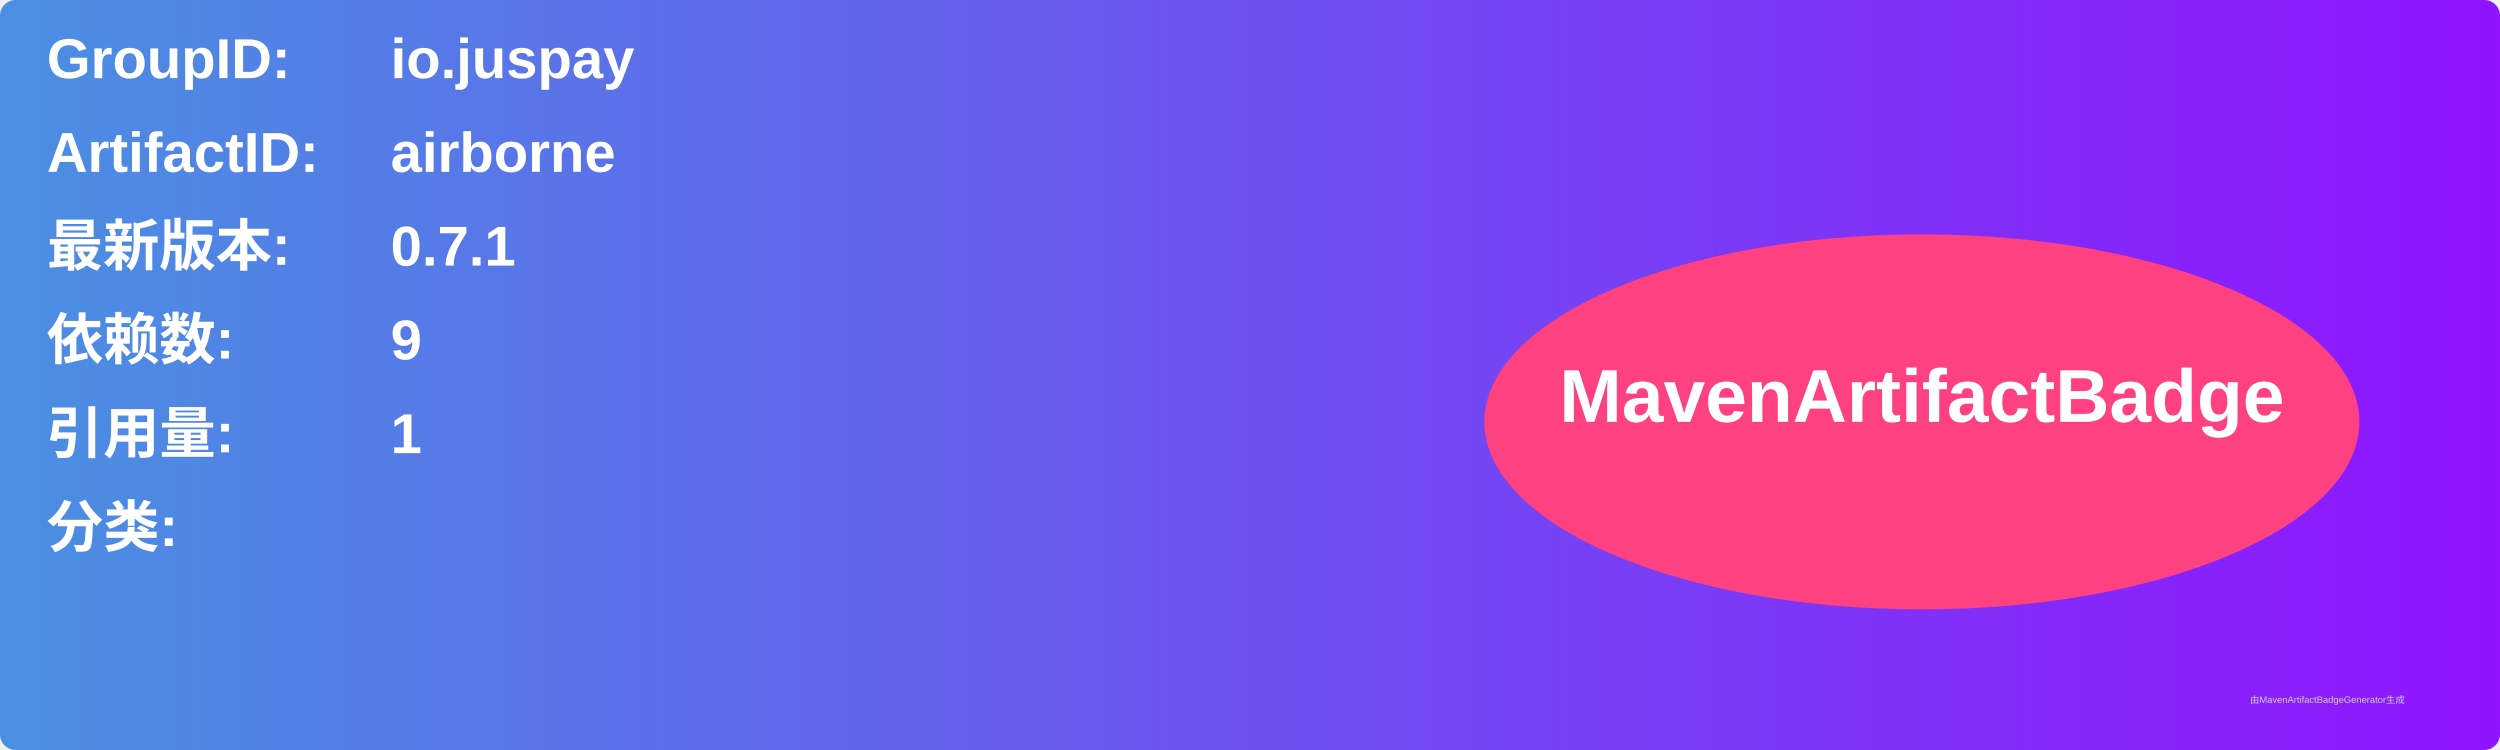
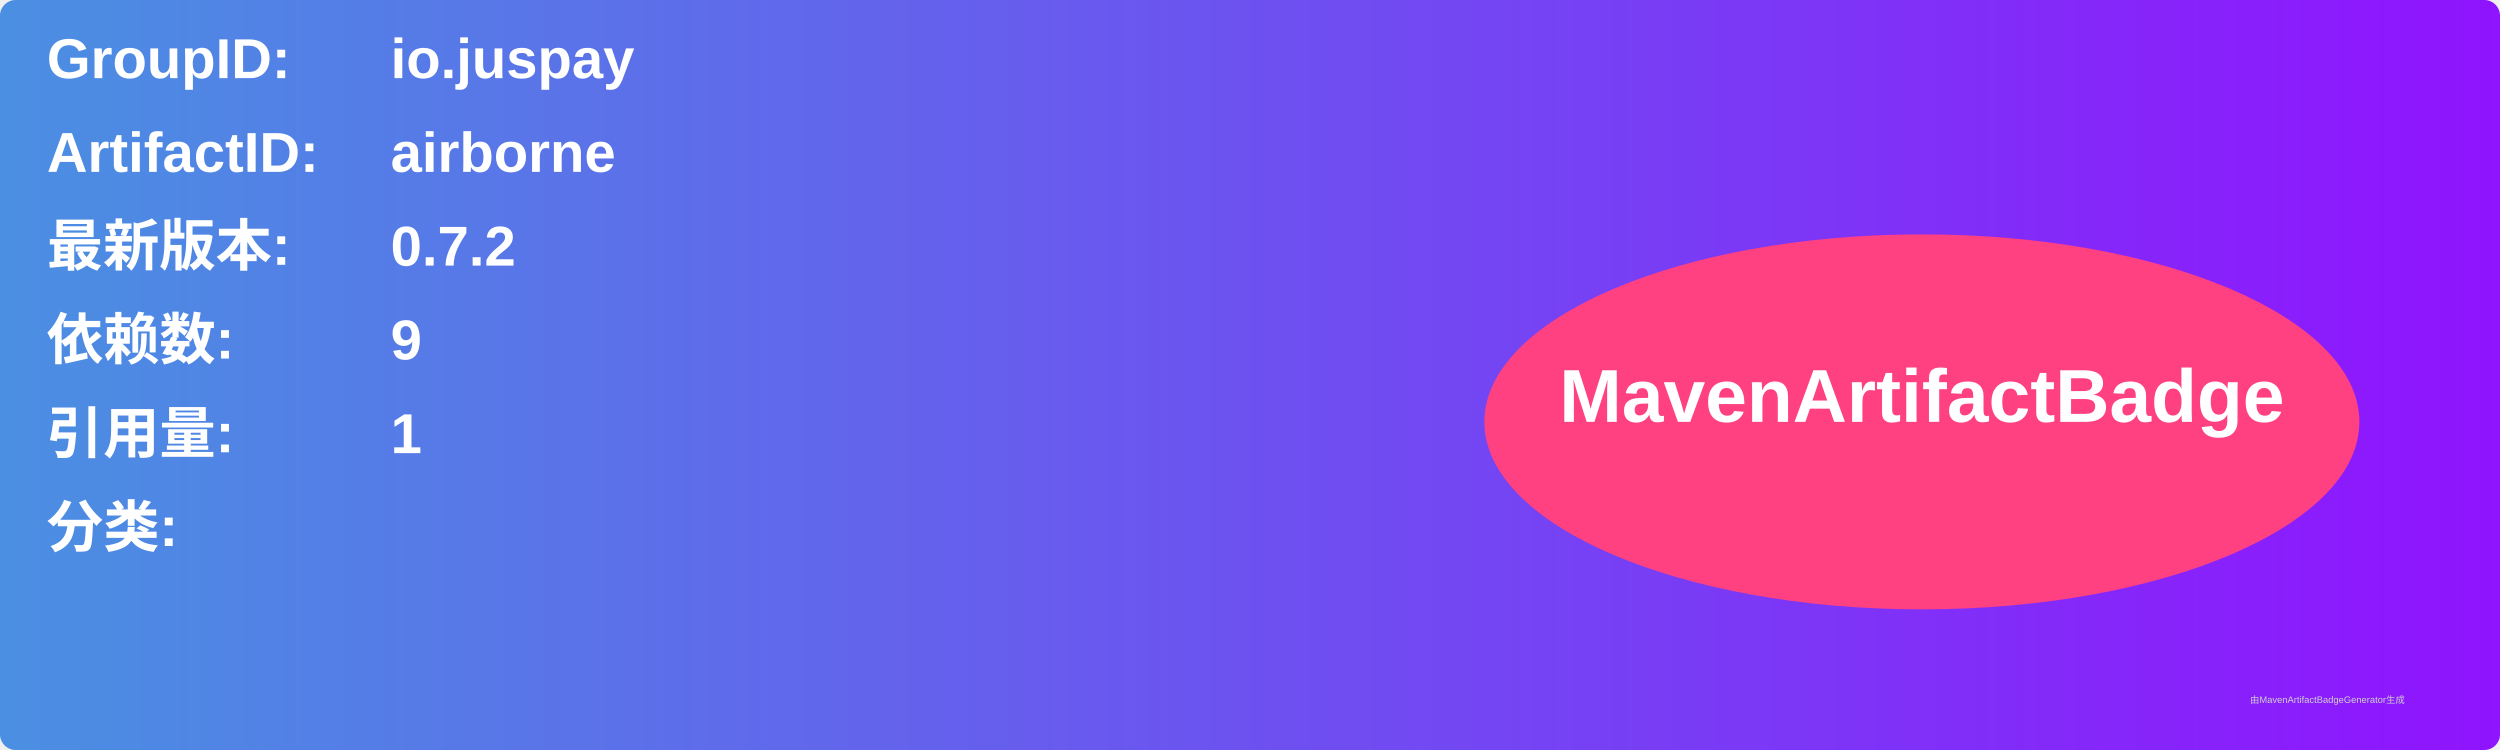
<svg xmlns="http://www.w3.org/2000/svg" width="800" height="240" viewBox="0 0 800 240">
  <linearGradient id="grad" x1="0%" y1="0%" x2="100%" y2="0%">
    <stop offset="0%" stop-color="#4a90e2" />
    <stop offset="100%" stop-color="#9013fe" />
  </linearGradient>
  <rect width="100%" height="100%" rx="5" ry="5" fill="url(#grad)" />
  <g transform="translate(15, 15)">
    <text x="0" y="10" font-family="Arial" font-size="18" fill="white" font-weight="bold" width="260">GroupID:</text>
    <text x="110" y="10" font-family="Arial" font-size="18" fill="white" font-weight="bold" width="460">io.juspay</text>
    <text x="0" y="40" font-family="Arial" font-size="18" fill="white" font-weight="bold" width="260">ArtifactID:</text>
    <text x="110" y="40" font-family="Arial" font-size="18" fill="white" font-weight="bold" width="460">airborne</text>
    <text x="0" y="70" font-family="Arial" font-size="18" fill="white" font-weight="bold">最新版本:</text>
    <text x="110" y="70" font-family="Arial" font-size="18" fill="white" font-weight="bold">
-       <tspan font-weight="bold">0.7.1</tspan>
+       <tspan font-weight="bold">0.7.2</tspan>
    </text>
    <text x="0" y="100" font-family="Arial" font-size="18" fill="white" font-weight="bold">依赖数: </text>
    <text x="110" y="100" font-family="Arial" font-size="18" fill="white">
      <tspan font-weight="bold">9</tspan>
    </text>
    <text x="0" y="130" font-family="Arial" font-size="18" fill="white" font-weight="bold">引用量: </text>
    <text x="110" y="130" font-family="Arial" font-size="18" fill="white">
      <tspan font-weight="bold">1</tspan>
    </text>
    <text x="0" y="160" font-family="Arial" font-size="18" fill="white" font-weight="bold">分类:</text>
    <text x="10" y="190" font-family="Arial" font-size="10" fill="white">
      <tspan font-weight="bold" />
    </text>
    <ellipse cx="600" cy="120" rx="140" ry="60" fill="#ff4081" />
    <text x="600" y="120" text-anchor="middle" font-family="Arial" font-size="24" fill="white" font-weight="bold">MavenArtifactBadge</text>
  </g>
  <text x="720" y="225" font-family="Arial" font-size="3" fill="#d0d0d0">由MavenArtifactBadgeGenerator生成</text>
</svg>
